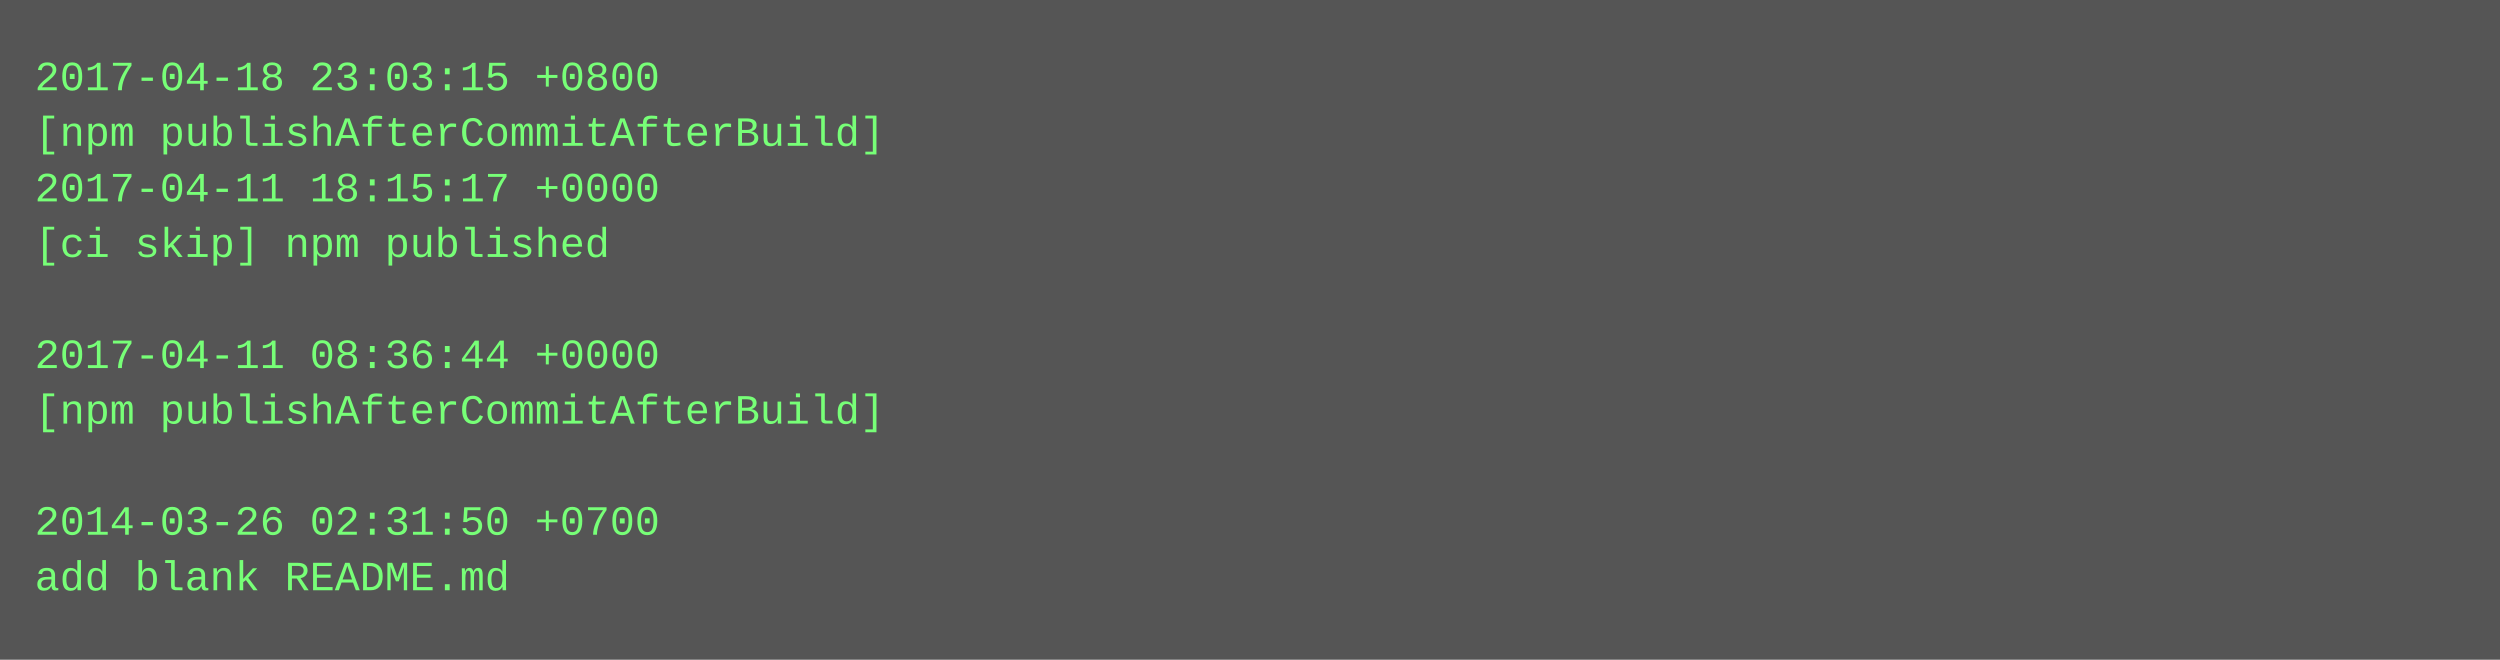
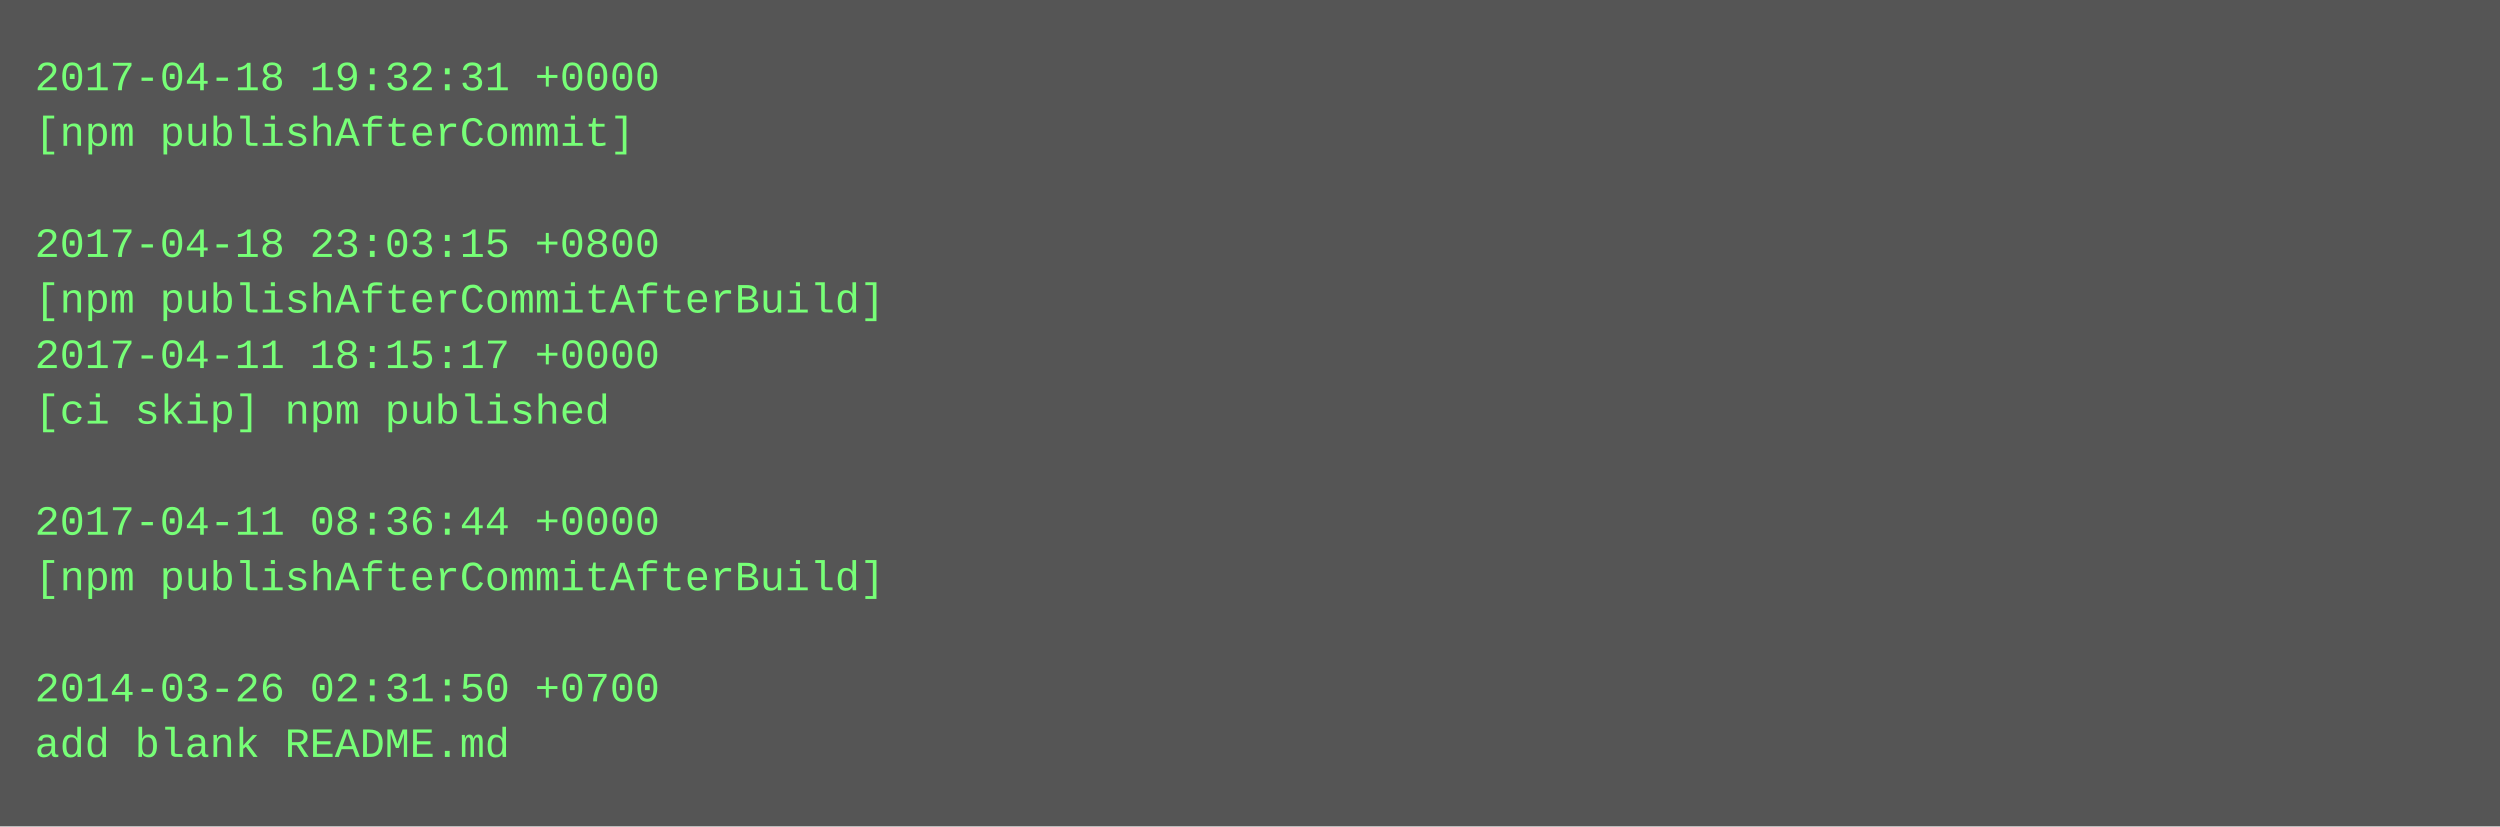
- <svg xmlns="http://www.w3.org/2000/svg" height="190" width="720">
-   <rect height="190" fill="#555" width="720" />
+ <svg xmlns="http://www.w3.org/2000/svg" height="238" width="720">
+   <rect height="238" fill="#555" width="720" />
  <text fill="#7f7" font-family="Courier New" font-size="12" xml:space="preserve">
-     <tspan x="10" y="26">2017-04-18 23:03:15 +0800</tspan>
-     <tspan x="10" y="42">[npm publishAfterCommitAfterBuild]</tspan>
-     <tspan x="10" y="58">2017-04-11 18:15:17 +0000</tspan>
-     <tspan x="10" y="74">[ci skip] npm published</tspan>
-     <tspan x="10" y="90" />
-     <tspan x="10" y="106">2017-04-11 08:36:44 +0000</tspan>
-     <tspan x="10" y="122">[npm publishAfterCommitAfterBuild]</tspan>
+     <tspan x="10" y="26">2017-04-18 19:32:31 +0000</tspan>
+     <tspan x="10" y="42">[npm publishAfterCommit]</tspan>
+     <tspan x="10" y="58" />
+     <tspan x="10" y="74">2017-04-18 23:03:15 +0800</tspan>
+     <tspan x="10" y="90">[npm publishAfterCommitAfterBuild]</tspan>
+     <tspan x="10" y="106">2017-04-11 18:15:17 +0000</tspan>
+     <tspan x="10" y="122">[ci skip] npm published</tspan>
    <tspan x="10" y="138" />
-     <tspan x="10" y="154">2014-03-26 02:31:50 +0700</tspan>
-     <tspan x="10" y="170">add blank README.md</tspan>
+     <tspan x="10" y="154">2017-04-11 08:36:44 +0000</tspan>
+     <tspan x="10" y="170">[npm publishAfterCommitAfterBuild]</tspan>
+     <tspan x="10" y="186" />
+     <tspan x="10" y="202">2014-03-26 02:31:50 +0700</tspan>
+     <tspan x="10" y="218">add blank README.md</tspan>
  </text>
</svg>
